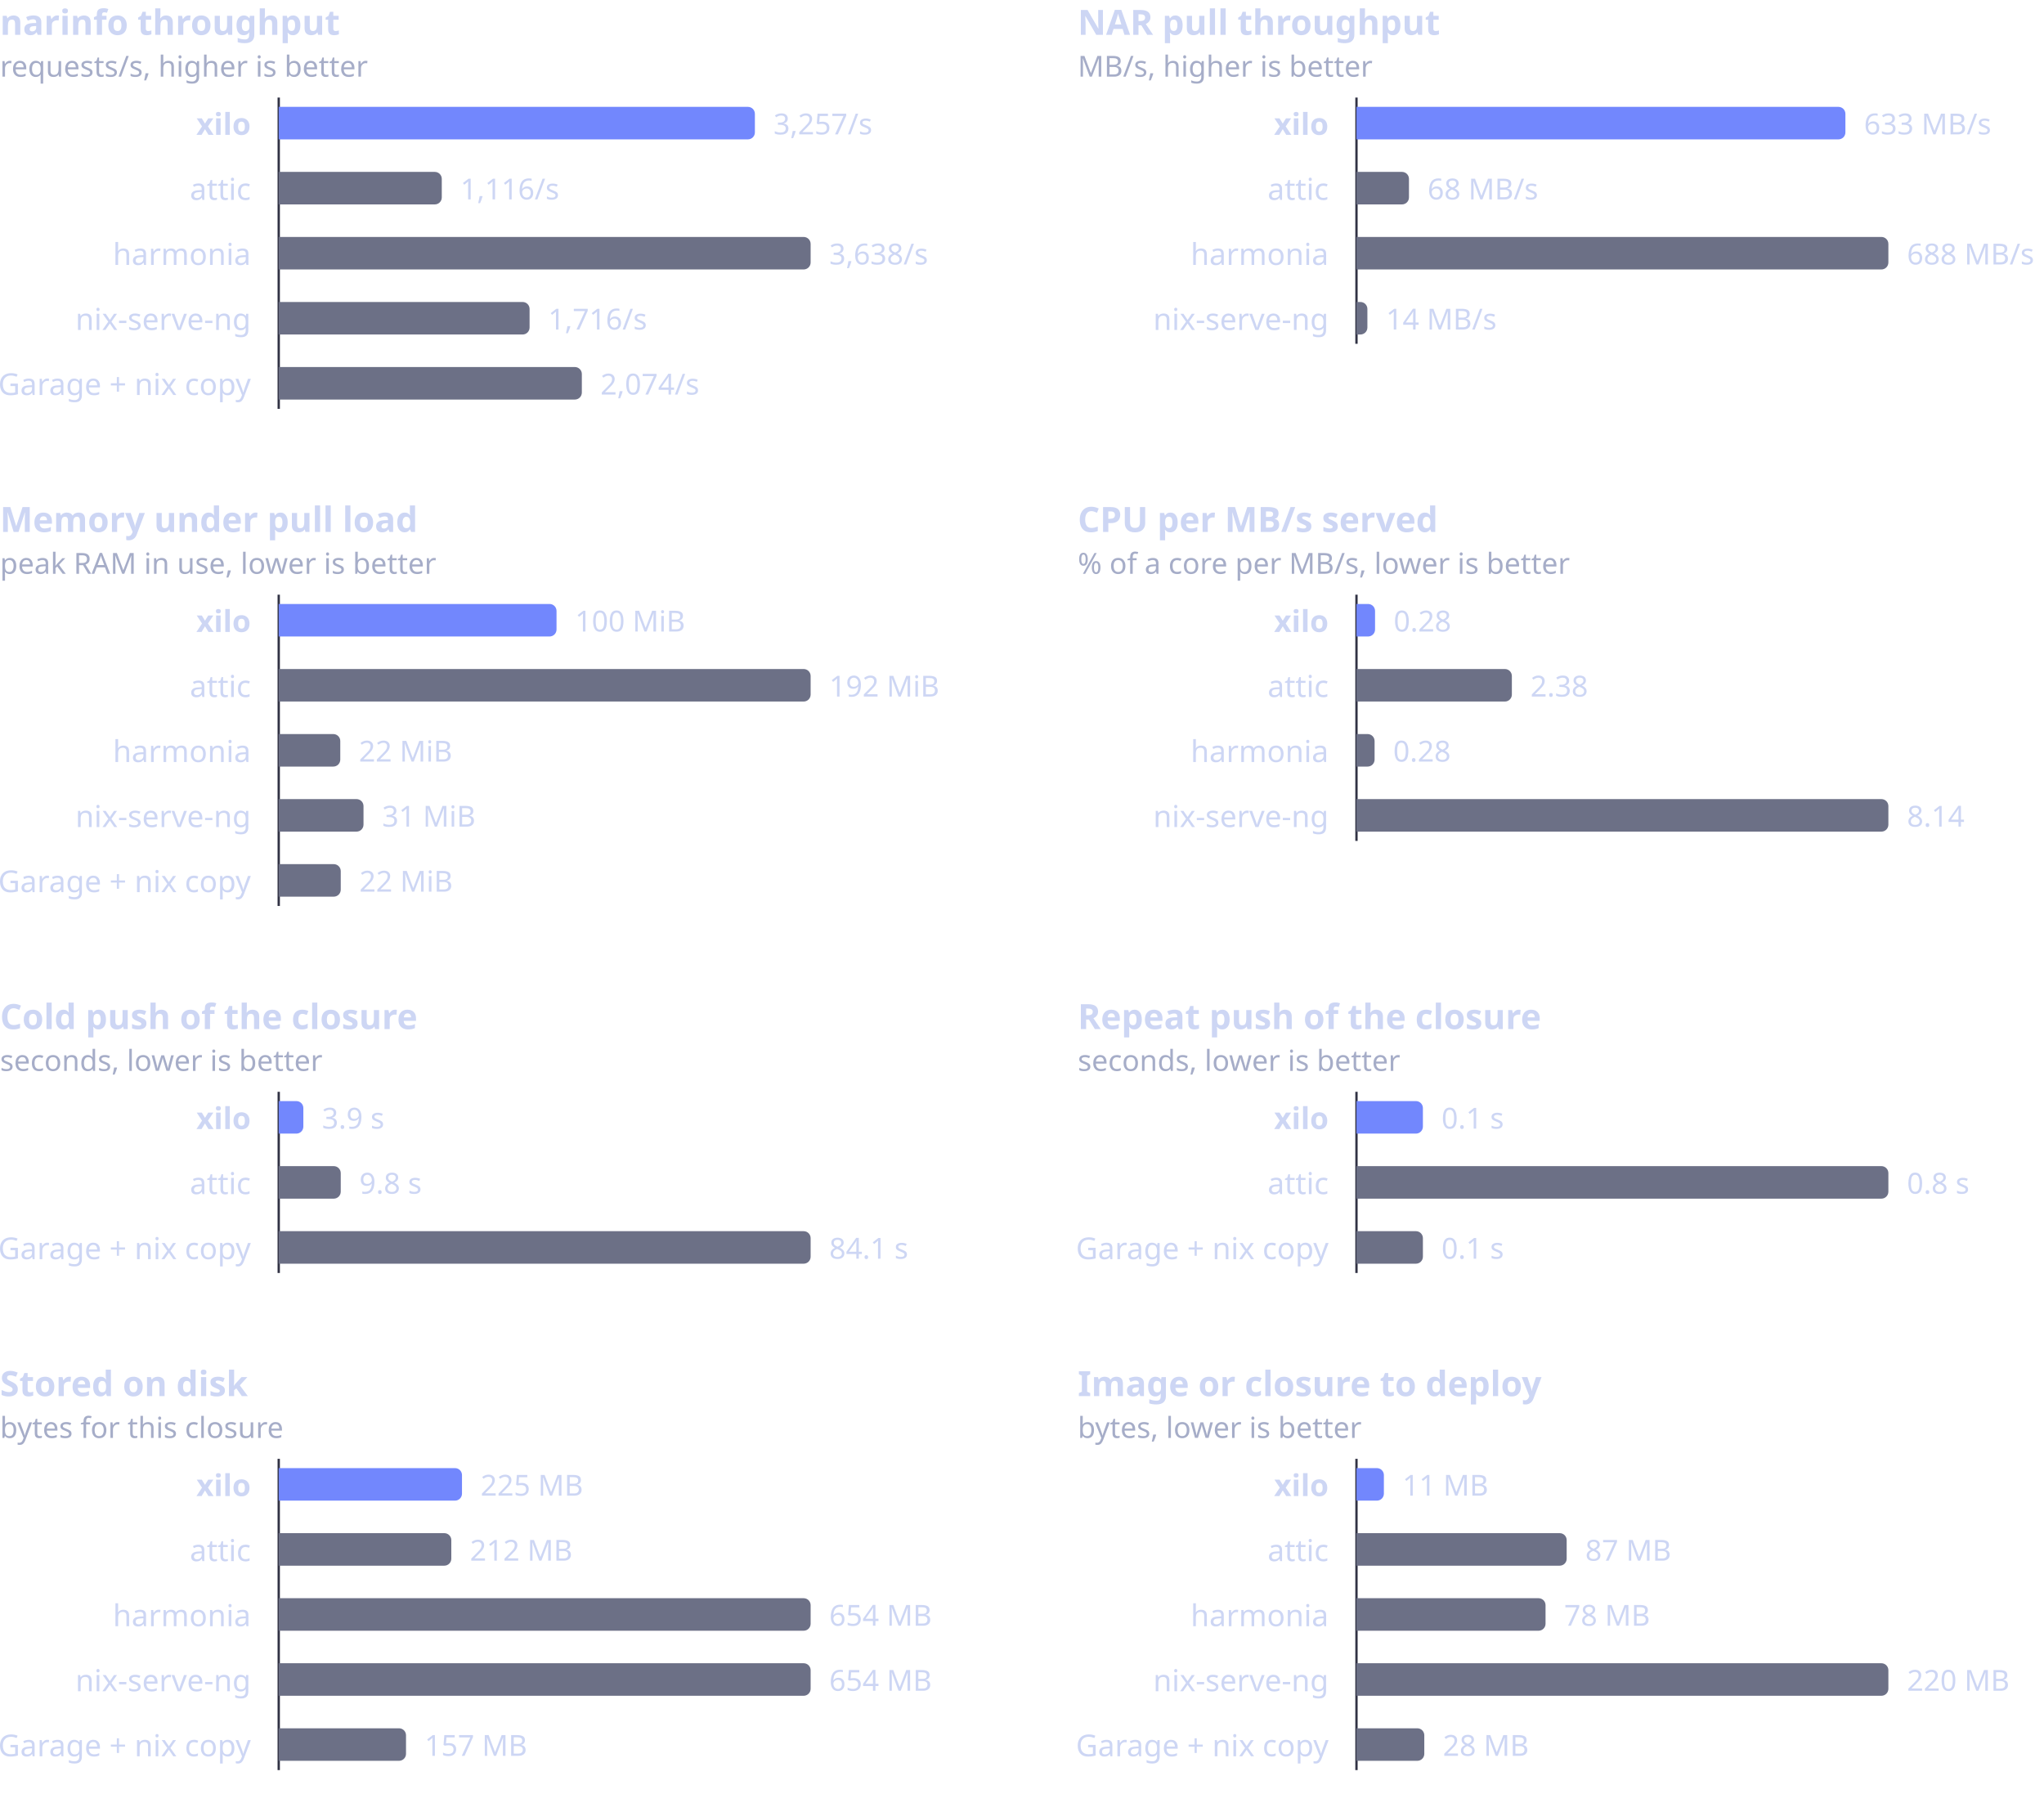
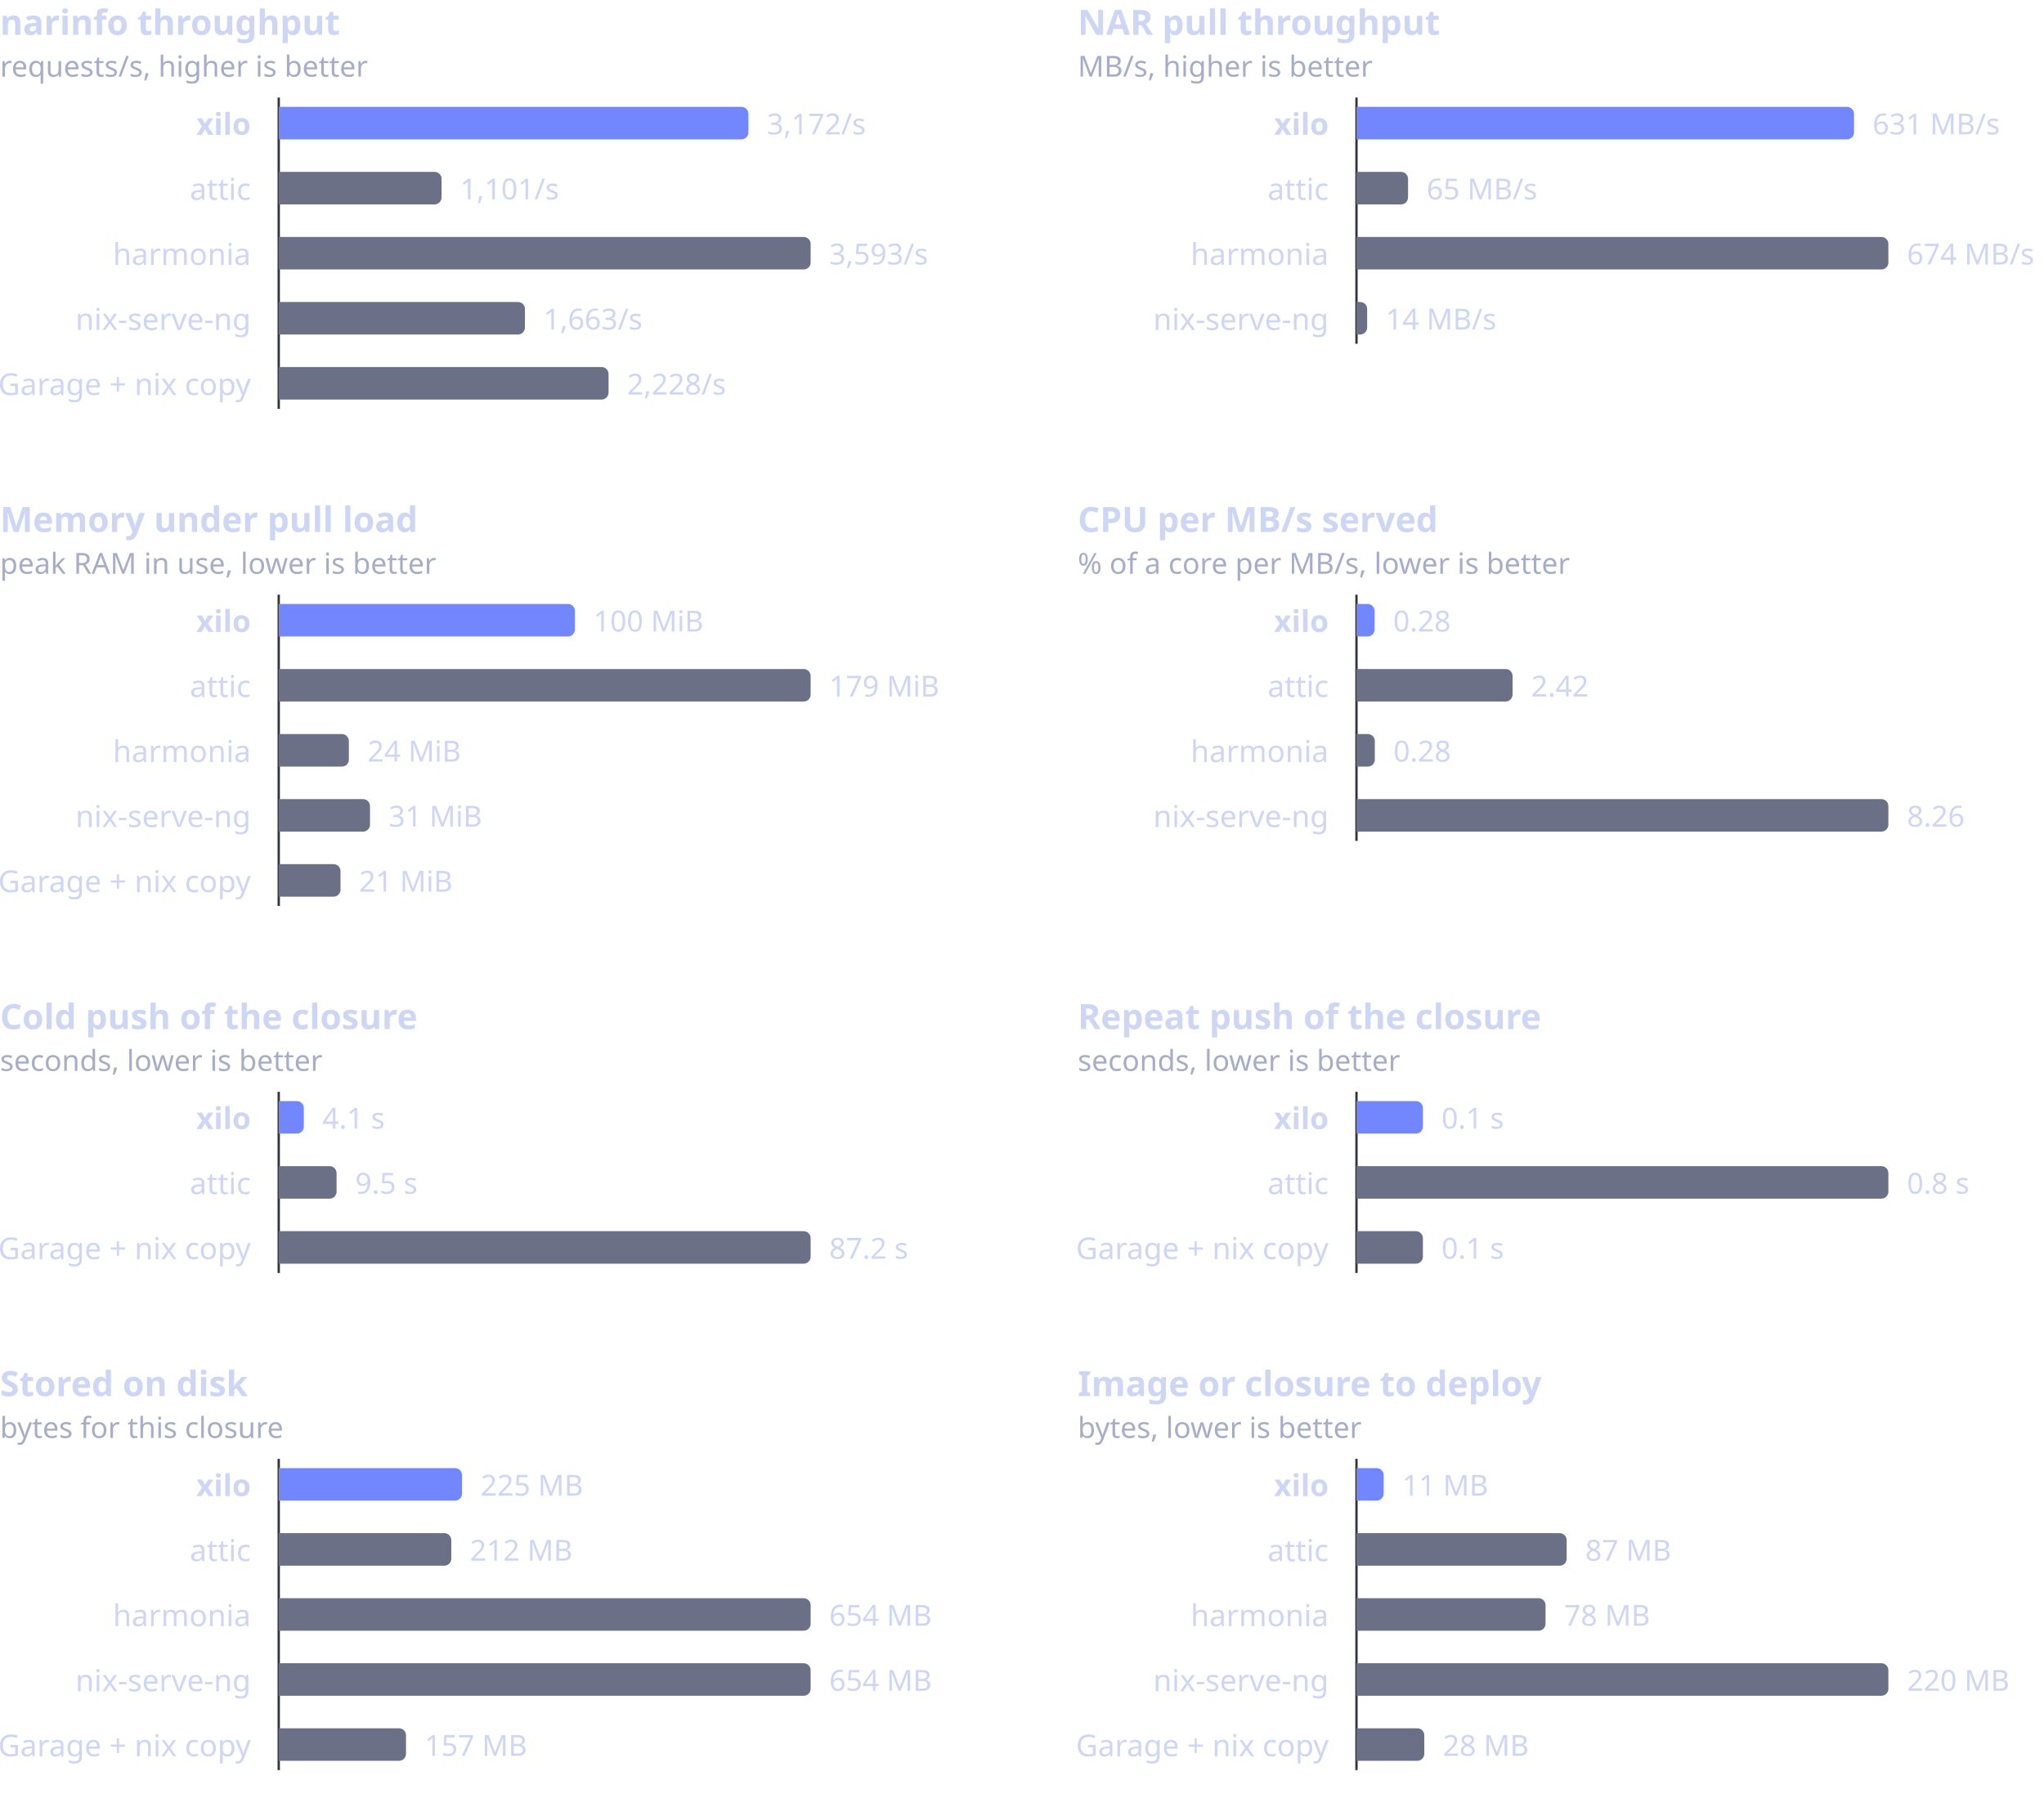
<svg xmlns="http://www.w3.org/2000/svg" viewBox="0 0 880 772" width="880" height="772" role="img" aria-labelledby="t">
  <g font-family="-apple-system,BlinkMacSystemFont,'Segoe UI','Noto Sans',Helvetica,Arial,sans-serif">
    <text x="0" y="15" fill="#cdd6f4" font-size="15" font-weight="600">narinfo throughput</text>
    <text x="0" y="33" fill="#a6adc8" font-size="12.5">requests/s, higher is better</text>
    <line x1="120" y1="42" x2="120" y2="176" stroke="#313244" stroke-width="1" />
    <text x="108" y="53" fill="#cdd6f4" font-size="13" font-weight="600" text-anchor="end" dominant-baseline="central">xilo</text>
-     <path d="M120 46H322A3 3 0 0 1 325 49V57A3 3 0 0 1 322 60H120Z" fill="#7287fd" />
-     <text x="333" y="53" fill="#cdd6f4" font-size="12.5" dominant-baseline="central" style="font-variant-numeric:tabular-nums">3,257/s</text>
+     <path d="M120 46H319.2A3 3 0 0 1 322.2 49V57A3 3 0 0 1 319.2 60H120Z" fill="#7287fd" />
+     <text x="330.2" y="53" fill="#cdd6f4" font-size="12.5" dominant-baseline="central" style="font-variant-numeric:tabular-nums">3,172/s</text>
    <text x="108" y="81" fill="#cdd6f4" font-size="13" font-weight="400" text-anchor="end" dominant-baseline="central">attic</text>
-     <path d="M120 74H187.2A3 3 0 0 1 190.2 77V85A3 3 0 0 1 187.2 88H120Z" fill="#6c7086" />
-     <text x="198.2" y="81" fill="#cdd6f4" font-size="12.5" dominant-baseline="central" style="font-variant-numeric:tabular-nums">1,116/s</text>
+     <path d="M120 74H187.1A3 3 0 0 1 190.1 77V85A3 3 0 0 1 187.1 88H120Z" fill="#6c7086" />
+     <text x="198.1" y="81" fill="#cdd6f4" font-size="12.5" dominant-baseline="central" style="font-variant-numeric:tabular-nums">1,101/s</text>
    <text x="108" y="109" fill="#cdd6f4" font-size="13" font-weight="400" text-anchor="end" dominant-baseline="central">harmonia</text>
    <path d="M120 102H346A3 3 0 0 1 349 105V113A3 3 0 0 1 346 116H120Z" fill="#6c7086" />
-     <text x="357" y="109" fill="#cdd6f4" font-size="12.5" dominant-baseline="central" style="font-variant-numeric:tabular-nums">3,638/s</text>
+     <text x="357" y="109" fill="#cdd6f4" font-size="12.5" dominant-baseline="central" style="font-variant-numeric:tabular-nums">3,593/s</text>
    <text x="108" y="137" fill="#cdd6f4" font-size="13" font-weight="400" text-anchor="end" dominant-baseline="central">nix-serve-ng</text>
-     <path d="M120 130H225A3 3 0 0 1 228 133V141A3 3 0 0 1 225 144H120Z" fill="#6c7086" />
-     <text x="236" y="137" fill="#cdd6f4" font-size="12.5" dominant-baseline="central" style="font-variant-numeric:tabular-nums">1,716/s</text>
+     <path d="M120 130H223A3 3 0 0 1 226 133V141A3 3 0 0 1 223 144H120Z" fill="#6c7086" />
+     <text x="234" y="137" fill="#cdd6f4" font-size="12.5" dominant-baseline="central" style="font-variant-numeric:tabular-nums">1,663/s</text>
    <text x="108" y="165" fill="#cdd6f4" font-size="13" font-weight="400" text-anchor="end" dominant-baseline="central">Garage + nix copy</text>
-     <path d="M120 158H247.5A3 3 0 0 1 250.5 161V169A3 3 0 0 1 247.5 172H120Z" fill="#6c7086" />
-     <text x="258.5" y="165" fill="#cdd6f4" font-size="12.5" dominant-baseline="central" style="font-variant-numeric:tabular-nums">2,074/s</text>
+     <path d="M120 158H259A3 3 0 0 1 262 161V169A3 3 0 0 1 259 172H120Z" fill="#6c7086" />
+     <text x="270" y="165" fill="#cdd6f4" font-size="12.5" dominant-baseline="central" style="font-variant-numeric:tabular-nums">2,228/s</text>
    <text x="464" y="15" fill="#cdd6f4" font-size="15" font-weight="600">NAR pull throughput</text>
    <text x="464" y="33" fill="#a6adc8" font-size="12.5">MB/s, higher is better</text>
    <line x1="584" y1="42" x2="584" y2="148" stroke="#313244" stroke-width="1" />
    <text x="572" y="53" fill="#cdd6f4" font-size="13" font-weight="600" text-anchor="end" dominant-baseline="central">xilo</text>
-     <path d="M584 46H791.5A3 3 0 0 1 794.5 49V57A3 3 0 0 1 791.5 60H584Z" fill="#7287fd" />
-     <text x="802.5" y="53" fill="#cdd6f4" font-size="12.5" dominant-baseline="central" style="font-variant-numeric:tabular-nums">633 MB/s</text>
+     <path d="M584 46H795.2A3 3 0 0 1 798.2 49V57A3 3 0 0 1 795.2 60H584Z" fill="#7287fd" />
+     <text x="806.2" y="53" fill="#cdd6f4" font-size="12.5" dominant-baseline="central" style="font-variant-numeric:tabular-nums">631 MB/s</text>
    <text x="572" y="81" fill="#cdd6f4" font-size="13" font-weight="400" text-anchor="end" dominant-baseline="central">attic</text>
-     <path d="M584 74H603.6A3 3 0 0 1 606.6 77V85A3 3 0 0 1 603.6 88H584Z" fill="#6c7086" />
-     <text x="614.6" y="81" fill="#cdd6f4" font-size="12.5" dominant-baseline="central" style="font-variant-numeric:tabular-nums">68 MB/s</text>
+     <path d="M584 74H603.2A3 3 0 0 1 606.2 77V85A3 3 0 0 1 603.2 88H584Z" fill="#6c7086" />
+     <text x="614.2" y="81" fill="#cdd6f4" font-size="12.5" dominant-baseline="central" style="font-variant-numeric:tabular-nums">65 MB/s</text>
    <text x="572" y="109" fill="#cdd6f4" font-size="13" font-weight="400" text-anchor="end" dominant-baseline="central">harmonia</text>
    <path d="M584 102H810A3 3 0 0 1 813 105V113A3 3 0 0 1 810 116H584Z" fill="#6c7086" />
-     <text x="821" y="109" fill="#cdd6f4" font-size="12.5" dominant-baseline="central" style="font-variant-numeric:tabular-nums">688 MB/s</text>
+     <text x="821" y="109" fill="#cdd6f4" font-size="12.5" dominant-baseline="central" style="font-variant-numeric:tabular-nums">674 MB/s</text>
    <text x="572" y="137" fill="#cdd6f4" font-size="13" font-weight="400" text-anchor="end" dominant-baseline="central">nix-serve-ng</text>
-     <path d="M584 130H585.7A3 3 0 0 1 588.7 133V141A3 3 0 0 1 585.7 144H584Z" fill="#6c7086" />
-     <text x="596.7" y="137" fill="#cdd6f4" font-size="12.5" dominant-baseline="central" style="font-variant-numeric:tabular-nums">14 MB/s</text>
+     <path d="M584 130H585.6A3 3 0 0 1 588.6 133V141A3 3 0 0 1 585.6 144H584Z" fill="#6c7086" />
+     <text x="596.6" y="137" fill="#cdd6f4" font-size="12.5" dominant-baseline="central" style="font-variant-numeric:tabular-nums">14 MB/s</text>
    <text x="0" y="229" fill="#cdd6f4" font-size="15" font-weight="600">Memory under pull load</text>
    <text x="0" y="247" fill="#a6adc8" font-size="12.5">peak RAM in use, lower is better</text>
    <line x1="120" y1="256" x2="120" y2="390" stroke="#313244" stroke-width="1" />
    <text x="108" y="267" fill="#cdd6f4" font-size="13" font-weight="600" text-anchor="end" dominant-baseline="central">xilo</text>
-     <path d="M120 260H236.6A3 3 0 0 1 239.6 263V271A3 3 0 0 1 236.6 274H120Z" fill="#7287fd" />
-     <text x="247.6" y="267" fill="#cdd6f4" font-size="12.5" dominant-baseline="central" style="font-variant-numeric:tabular-nums">100 MiB</text>
+     <path d="M120 260H244.5A3 3 0 0 1 247.5 263V271A3 3 0 0 1 244.5 274H120Z" fill="#7287fd" />
+     <text x="255.5" y="267" fill="#cdd6f4" font-size="12.5" dominant-baseline="central" style="font-variant-numeric:tabular-nums">100 MiB</text>
    <text x="108" y="295" fill="#cdd6f4" font-size="13" font-weight="400" text-anchor="end" dominant-baseline="central">attic</text>
    <path d="M120 288H346A3 3 0 0 1 349 291V299A3 3 0 0 1 346 302H120Z" fill="#6c7086" />
-     <text x="357" y="295" fill="#cdd6f4" font-size="12.5" dominant-baseline="central" style="font-variant-numeric:tabular-nums">192 MiB</text>
+     <text x="357" y="295" fill="#cdd6f4" font-size="12.5" dominant-baseline="central" style="font-variant-numeric:tabular-nums">179 MiB</text>
    <text x="108" y="323" fill="#cdd6f4" font-size="13" font-weight="400" text-anchor="end" dominant-baseline="central">harmonia</text>
-     <path d="M120 316H143.5A3 3 0 0 1 146.5 319V327A3 3 0 0 1 143.5 330H120Z" fill="#6c7086" />
-     <text x="154.5" y="323" fill="#cdd6f4" font-size="12.5" dominant-baseline="central" style="font-variant-numeric:tabular-nums">22 MiB</text>
+     <path d="M120 316H147.2A3 3 0 0 1 150.2 319V327A3 3 0 0 1 147.2 330H120Z" fill="#6c7086" />
+     <text x="158.2" y="323" fill="#cdd6f4" font-size="12.5" dominant-baseline="central" style="font-variant-numeric:tabular-nums">24 MiB</text>
    <text x="108" y="351" fill="#cdd6f4" font-size="13" font-weight="400" text-anchor="end" dominant-baseline="central">nix-serve-ng</text>
-     <path d="M120 344H153.5A3 3 0 0 1 156.5 347V355A3 3 0 0 1 153.5 358H120Z" fill="#6c7086" />
-     <text x="164.5" y="351" fill="#cdd6f4" font-size="12.5" dominant-baseline="central" style="font-variant-numeric:tabular-nums">31 MiB</text>
+     <path d="M120 344H156.3A3 3 0 0 1 159.3 347V355A3 3 0 0 1 156.3 358H120Z" fill="#6c7086" />
+     <text x="167.3" y="351" fill="#cdd6f4" font-size="12.5" dominant-baseline="central" style="font-variant-numeric:tabular-nums">31 MiB</text>
    <text x="108" y="379" fill="#cdd6f4" font-size="13" font-weight="400" text-anchor="end" dominant-baseline="central">Garage + nix copy</text>
-     <path d="M120 372H143.7A3 3 0 0 1 146.7 375V383A3 3 0 0 1 143.7 386H120Z" fill="#6c7086" />
-     <text x="154.7" y="379" fill="#cdd6f4" font-size="12.5" dominant-baseline="central" style="font-variant-numeric:tabular-nums">22 MiB</text>
+     <path d="M120 372H143.6A3 3 0 0 1 146.6 375V383A3 3 0 0 1 143.6 386H120Z" fill="#6c7086" />
+     <text x="154.6" y="379" fill="#cdd6f4" font-size="12.5" dominant-baseline="central" style="font-variant-numeric:tabular-nums">21 MiB</text>
    <text x="464" y="229" fill="#cdd6f4" font-size="15" font-weight="600">CPU per MB/s served</text>
    <text x="464" y="247" fill="#a6adc8" font-size="12.5">% of a core per MB/s, lower is better</text>
    <line x1="584" y1="256" x2="584" y2="362" stroke="#313244" stroke-width="1" />
    <text x="572" y="267" fill="#cdd6f4" font-size="13" font-weight="600" text-anchor="end" dominant-baseline="central">xilo</text>
-     <path d="M584 260H589A3 3 0 0 1 592 263V271A3 3 0 0 1 589 274H584Z" fill="#7287fd" />
-     <text x="600" y="267" fill="#cdd6f4" font-size="12.5" dominant-baseline="central" style="font-variant-numeric:tabular-nums">0.28</text>
+     <path d="M584 260H588.8A3 3 0 0 1 591.8 263V271A3 3 0 0 1 588.8 274H584Z" fill="#7287fd" />
+     <text x="599.8" y="267" fill="#cdd6f4" font-size="12.5" dominant-baseline="central" style="font-variant-numeric:tabular-nums">0.28</text>
    <text x="572" y="295" fill="#cdd6f4" font-size="13" font-weight="400" text-anchor="end" dominant-baseline="central">attic</text>
-     <path d="M584 288H647.9A3 3 0 0 1 650.9 291V299A3 3 0 0 1 647.9 302H584Z" fill="#6c7086" />
-     <text x="658.9" y="295" fill="#cdd6f4" font-size="12.5" dominant-baseline="central" style="font-variant-numeric:tabular-nums">2.38</text>
+     <path d="M584 288H648.2A3 3 0 0 1 651.2 291V299A3 3 0 0 1 648.2 302H584Z" fill="#6c7086" />
+     <text x="659.2" y="295" fill="#cdd6f4" font-size="12.5" dominant-baseline="central" style="font-variant-numeric:tabular-nums">2.42</text>
    <text x="572" y="323" fill="#cdd6f4" font-size="13" font-weight="400" text-anchor="end" dominant-baseline="central">harmonia</text>
-     <path d="M584 316H588.8A3 3 0 0 1 591.8 319V327A3 3 0 0 1 588.8 330H584Z" fill="#6c7086" />
-     <text x="599.8" y="323" fill="#cdd6f4" font-size="12.5" dominant-baseline="central" style="font-variant-numeric:tabular-nums">0.28</text>
+     <path d="M584 316H588.9A3 3 0 0 1 591.9 319V327A3 3 0 0 1 588.9 330H584Z" fill="#6c7086" />
+     <text x="599.9" y="323" fill="#cdd6f4" font-size="12.5" dominant-baseline="central" style="font-variant-numeric:tabular-nums">0.28</text>
    <text x="572" y="351" fill="#cdd6f4" font-size="13" font-weight="400" text-anchor="end" dominant-baseline="central">nix-serve-ng</text>
    <path d="M584 344H810A3 3 0 0 1 813 347V355A3 3 0 0 1 810 358H584Z" fill="#6c7086" />
-     <text x="821" y="351" fill="#cdd6f4" font-size="12.5" dominant-baseline="central" style="font-variant-numeric:tabular-nums">8.14</text>
+     <text x="821" y="351" fill="#cdd6f4" font-size="12.5" dominant-baseline="central" style="font-variant-numeric:tabular-nums">8.26</text>
    <text x="0" y="443" fill="#cdd6f4" font-size="15" font-weight="600">Cold push of the closure</text>
    <text x="0" y="461" fill="#a6adc8" font-size="12.5">seconds, lower is better</text>
    <line x1="120" y1="470" x2="120" y2="548" stroke="#313244" stroke-width="1" />
    <text x="108" y="481" fill="#cdd6f4" font-size="13" font-weight="600" text-anchor="end" dominant-baseline="central">xilo</text>
-     <path d="M120 474H127.6A3 3 0 0 1 130.6 477V485A3 3 0 0 1 127.6 488H120Z" fill="#7287fd" />
-     <text x="138.6" y="481" fill="#cdd6f4" font-size="12.5" dominant-baseline="central" style="font-variant-numeric:tabular-nums">3.9 s</text>
+     <path d="M120 474H127.8A3 3 0 0 1 130.8 477V485A3 3 0 0 1 127.8 488H120Z" fill="#7287fd" />
+     <text x="138.8" y="481" fill="#cdd6f4" font-size="12.5" dominant-baseline="central" style="font-variant-numeric:tabular-nums">4.1 s</text>
    <text x="108" y="509" fill="#cdd6f4" font-size="13" font-weight="400" text-anchor="end" dominant-baseline="central">attic</text>
-     <path d="M120 502H143.7A3 3 0 0 1 146.7 505V513A3 3 0 0 1 143.7 516H120Z" fill="#6c7086" />
-     <text x="154.7" y="509" fill="#cdd6f4" font-size="12.5" dominant-baseline="central" style="font-variant-numeric:tabular-nums">9.8 s</text>
+     <path d="M120 502H141.9A3 3 0 0 1 144.9 505V513A3 3 0 0 1 141.9 516H120Z" fill="#6c7086" />
+     <text x="152.9" y="509" fill="#cdd6f4" font-size="12.5" dominant-baseline="central" style="font-variant-numeric:tabular-nums">9.5 s</text>
    <text x="108" y="537" fill="#cdd6f4" font-size="13" font-weight="400" text-anchor="end" dominant-baseline="central">Garage + nix copy</text>
    <path d="M120 530H346A3 3 0 0 1 349 533V541A3 3 0 0 1 346 544H120Z" fill="#6c7086" />
-     <text x="357" y="537" fill="#cdd6f4" font-size="12.5" dominant-baseline="central" style="font-variant-numeric:tabular-nums">84.1 s</text>
+     <text x="357" y="537" fill="#cdd6f4" font-size="12.5" dominant-baseline="central" style="font-variant-numeric:tabular-nums">87.2 s</text>
    <text x="464" y="443" fill="#cdd6f4" font-size="15" font-weight="600">Repeat push of the closure</text>
    <text x="464" y="461" fill="#a6adc8" font-size="12.5">seconds, lower is better</text>
    <line x1="584" y1="470" x2="584" y2="548" stroke="#313244" stroke-width="1" />
    <text x="572" y="481" fill="#cdd6f4" font-size="13" font-weight="600" text-anchor="end" dominant-baseline="central">xilo</text>
    <path d="M584 474H609.6A3 3 0 0 1 612.6 477V485A3 3 0 0 1 609.6 488H584Z" fill="#7287fd" />
    <text x="620.6" y="481" fill="#cdd6f4" font-size="12.5" dominant-baseline="central" style="font-variant-numeric:tabular-nums">0.1 s</text>
    <text x="572" y="509" fill="#cdd6f4" font-size="13" font-weight="400" text-anchor="end" dominant-baseline="central">attic</text>
    <path d="M584 502H810A3 3 0 0 1 813 505V513A3 3 0 0 1 810 516H584Z" fill="#6c7086" />
    <text x="821" y="509" fill="#cdd6f4" font-size="12.5" dominant-baseline="central" style="font-variant-numeric:tabular-nums">0.8 s</text>
    <text x="572" y="537" fill="#cdd6f4" font-size="13" font-weight="400" text-anchor="end" dominant-baseline="central">Garage + nix copy</text>
    <path d="M584 530H609.6A3 3 0 0 1 612.6 533V541A3 3 0 0 1 609.6 544H584Z" fill="#6c7086" />
    <text x="620.6" y="537" fill="#cdd6f4" font-size="12.5" dominant-baseline="central" style="font-variant-numeric:tabular-nums">0.1 s</text>
    <text x="0" y="601" fill="#cdd6f4" font-size="15" font-weight="600">Stored on disk</text>
    <text x="0" y="619" fill="#a6adc8" font-size="12.5">bytes for this closure</text>
    <line x1="120" y1="628" x2="120" y2="762" stroke="#313244" stroke-width="1" />
    <text x="108" y="639" fill="#cdd6f4" font-size="13" font-weight="600" text-anchor="end" dominant-baseline="central">xilo</text>
    <path d="M120 632H195.9A3 3 0 0 1 198.9 635V643A3 3 0 0 1 195.9 646H120Z" fill="#7287fd" />
    <text x="206.9" y="639" fill="#cdd6f4" font-size="12.5" dominant-baseline="central" style="font-variant-numeric:tabular-nums">225 MB</text>
    <text x="108" y="667" fill="#cdd6f4" font-size="13" font-weight="400" text-anchor="end" dominant-baseline="central">attic</text>
    <path d="M120 660H191.3A3 3 0 0 1 194.3 663V671A3 3 0 0 1 191.3 674H120Z" fill="#6c7086" />
    <text x="202.3" y="667" fill="#cdd6f4" font-size="12.5" dominant-baseline="central" style="font-variant-numeric:tabular-nums">212 MB</text>
    <text x="108" y="695" fill="#cdd6f4" font-size="13" font-weight="400" text-anchor="end" dominant-baseline="central">harmonia</text>
    <path d="M120 688H346A3 3 0 0 1 349 691V699A3 3 0 0 1 346 702H120Z" fill="#6c7086" />
    <text x="357" y="695" fill="#cdd6f4" font-size="12.5" dominant-baseline="central" style="font-variant-numeric:tabular-nums">654 MB</text>
    <text x="108" y="723" fill="#cdd6f4" font-size="13" font-weight="400" text-anchor="end" dominant-baseline="central">nix-serve-ng</text>
    <path d="M120 716H346A3 3 0 0 1 349 719V727A3 3 0 0 1 346 730H120Z" fill="#6c7086" />
    <text x="357" y="723" fill="#cdd6f4" font-size="12.5" dominant-baseline="central" style="font-variant-numeric:tabular-nums">654 MB</text>
    <text x="108" y="751" fill="#cdd6f4" font-size="13" font-weight="400" text-anchor="end" dominant-baseline="central">Garage + nix copy</text>
    <path d="M120 744H171.8A3 3 0 0 1 174.8 747V755A3 3 0 0 1 171.8 758H120Z" fill="#6c7086" />
    <text x="182.8" y="751" fill="#cdd6f4" font-size="12.5" dominant-baseline="central" style="font-variant-numeric:tabular-nums">157 MB</text>
    <text x="464" y="601" fill="#cdd6f4" font-size="15" font-weight="600">Image or closure to deploy</text>
    <text x="464" y="619" fill="#a6adc8" font-size="12.5">bytes, lower is better</text>
    <line x1="584" y1="628" x2="584" y2="762" stroke="#313244" stroke-width="1" />
    <text x="572" y="639" fill="#cdd6f4" font-size="13" font-weight="600" text-anchor="end" dominant-baseline="central">xilo</text>
-     <path d="M584 632H592.8A3 3 0 0 1 595.8 635V643A3 3 0 0 1 592.8 646H584Z" fill="#7287fd" />
-     <text x="603.8" y="639" fill="#cdd6f4" font-size="12.5" dominant-baseline="central" style="font-variant-numeric:tabular-nums">11 MB</text>
+     <path d="M584 632H592.7A3 3 0 0 1 595.7 635V643A3 3 0 0 1 592.7 646H584Z" fill="#7287fd" />
+     <text x="603.7" y="639" fill="#cdd6f4" font-size="12.5" dominant-baseline="central" style="font-variant-numeric:tabular-nums">11 MB</text>
    <text x="572" y="667" fill="#cdd6f4" font-size="13" font-weight="400" text-anchor="end" dominant-baseline="central">attic</text>
    <path d="M584 660H671.5A3 3 0 0 1 674.5 663V671A3 3 0 0 1 671.5 674H584Z" fill="#6c7086" />
    <text x="682.5" y="667" fill="#cdd6f4" font-size="12.5" dominant-baseline="central" style="font-variant-numeric:tabular-nums">87 MB</text>
    <text x="572" y="695" fill="#cdd6f4" font-size="13" font-weight="400" text-anchor="end" dominant-baseline="central">harmonia</text>
    <path d="M584 688H662.4A3 3 0 0 1 665.4 691V699A3 3 0 0 1 662.4 702H584Z" fill="#6c7086" />
    <text x="673.4" y="695" fill="#cdd6f4" font-size="12.5" dominant-baseline="central" style="font-variant-numeric:tabular-nums">78 MB</text>
    <text x="572" y="723" fill="#cdd6f4" font-size="13" font-weight="400" text-anchor="end" dominant-baseline="central">nix-serve-ng</text>
    <path d="M584 716H810A3 3 0 0 1 813 719V727A3 3 0 0 1 810 730H584Z" fill="#6c7086" />
    <text x="821" y="723" fill="#cdd6f4" font-size="12.5" dominant-baseline="central" style="font-variant-numeric:tabular-nums">220 MB</text>
    <text x="572" y="751" fill="#cdd6f4" font-size="13" font-weight="400" text-anchor="end" dominant-baseline="central">Garage + nix copy</text>
    <path d="M584 744H610.2A3 3 0 0 1 613.2 747V755A3 3 0 0 1 610.2 758H584Z" fill="#6c7086" />
    <text x="621.2" y="751" fill="#cdd6f4" font-size="12.5" dominant-baseline="central" style="font-variant-numeric:tabular-nums">28 MB</text>
  </g>
</svg>
